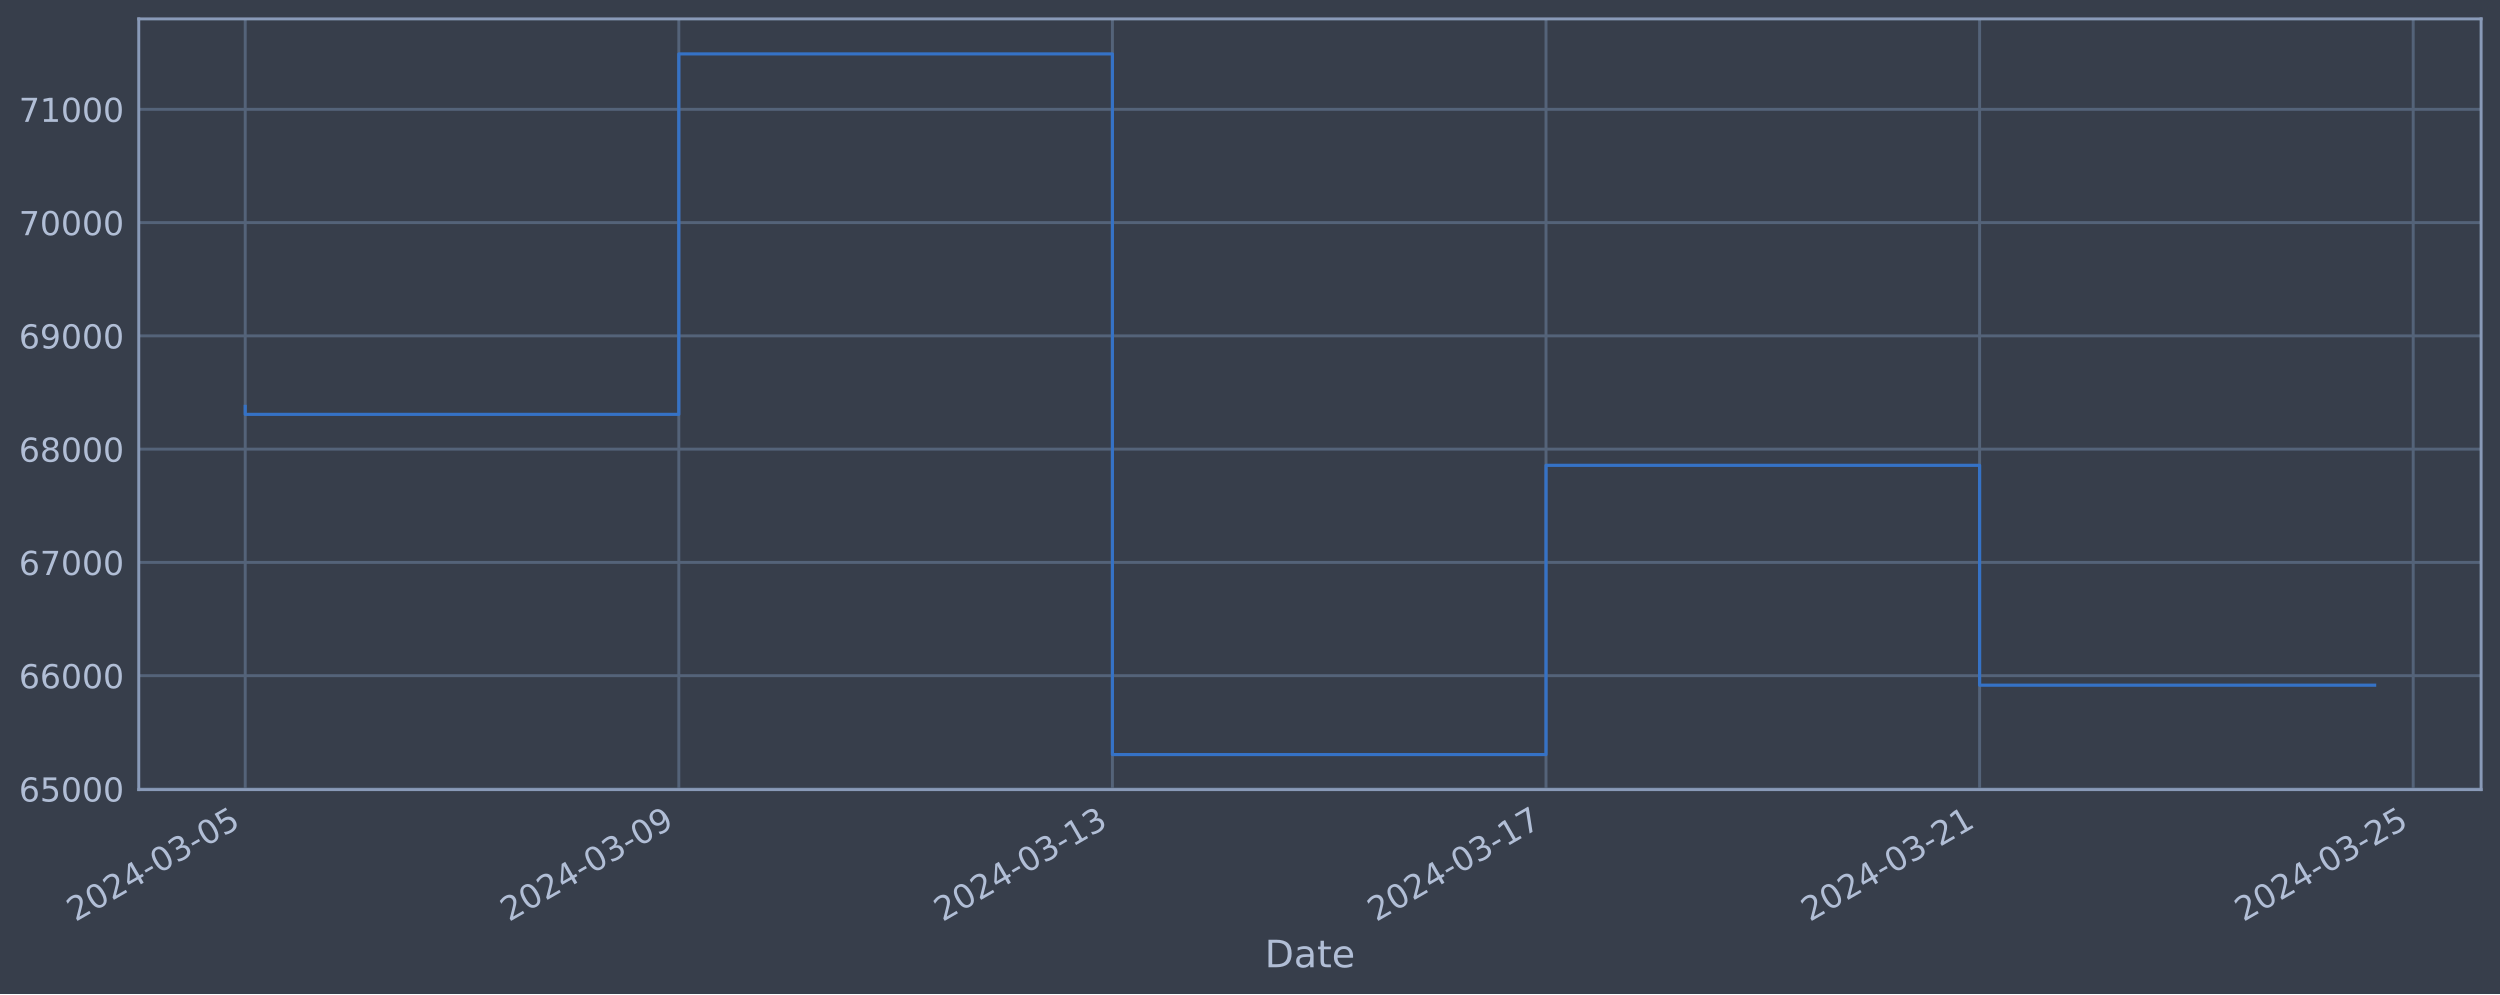
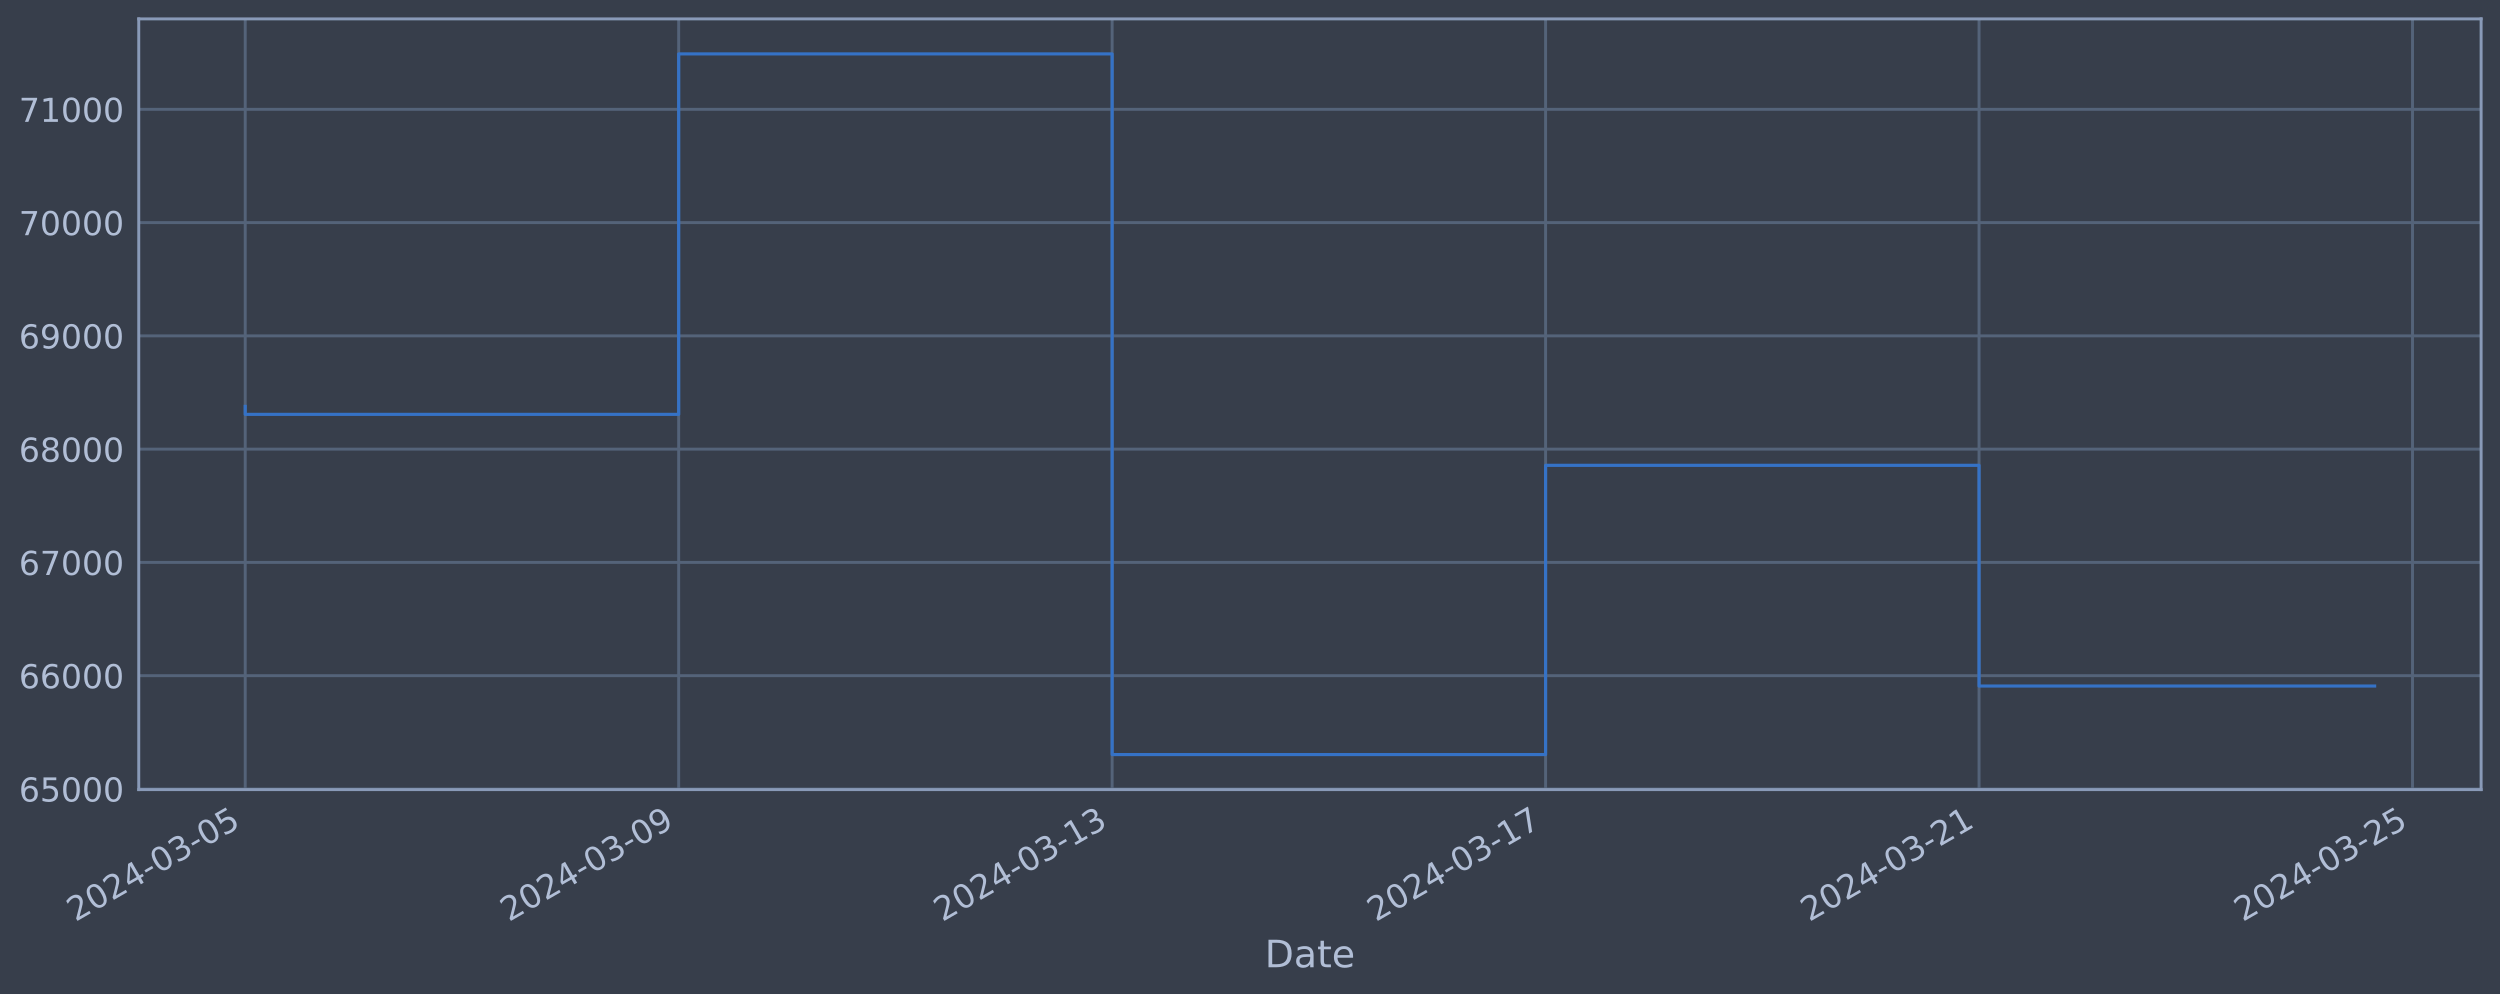
<svg xmlns="http://www.w3.org/2000/svg" xmlns:xlink="http://www.w3.org/1999/xlink" width="952.884pt" height="378.87pt" viewBox="0 0 952.884 378.87" version="1.1">
  <defs>
    <style type="text/css">*{stroke-linejoin: round; stroke-linecap: butt}</style>
  </defs>
  <g id="figure_1">
    <g id="patch_1">
      <path d="M 0 378.87  L 952.884 378.87  L 952.884 0  L 0 0  z " style="fill: #373e4b" />
    </g>
    <g id="axes_1">
      <g id="patch_2">
        <path d="M 52.884 300.96  L 945.684 300.96  L 945.684 7.2  L 52.884 7.2  z " style="fill: #373e4b" />
      </g>
      <g id="matplotlib.axis_1">
        <g id="xtick_1">
          <g id="line2d_1">
-             <path d="M 93.466 300.96  L 93.466 7.2  " clip-path="url(#p443d822e34)" style="fill: none; stroke: #546379; stroke-width: 1.12; stroke-linecap: square" />
+             <path d="M 93.466 300.96  L 93.466 7.2  " clip-path="url(#p6349081210)" style="fill: none; stroke: #546379; stroke-width: 1.12; stroke-linecap: square" />
          </g>
          <g id="line2d_2" />
          <g id="text_1">
            <g style="fill: #b1bed6" transform="translate(28.74006 351.4642) rotate(-30) scale(0.126 -0.126)">
              <defs>
                <path id="DejaVuSans-32" d="M 1228 531  L 3431 531  L 3431 0  L 469 0  L 469 531  Q 828 903 1448 1529  Q 2069 2156 2228 2338  Q 2531 2678 2651 2914  Q 2772 3150 2772 3378  Q 2772 3750 2511 3984  Q 2250 4219 1831 4219  Q 1534 4219 1204 4116  Q 875 4013 500 3803  L 500 4441  Q 881 4594 1212 4672  Q 1544 4750 1819 4750  Q 2544 4750 2975 4387  Q 3406 4025 3406 3419  Q 3406 3131 3298 2873  Q 3191 2616 2906 2266  Q 2828 2175 2409 1742  Q 1991 1309 1228 531  z " transform="scale(0.015625)" />
                <path id="DejaVuSans-30" d="M 2034 4250  Q 1547 4250 1301 3770  Q 1056 3291 1056 2328  Q 1056 1369 1301 889  Q 1547 409 2034 409  Q 2525 409 2770 889  Q 3016 1369 3016 2328  Q 3016 3291 2770 3770  Q 2525 4250 2034 4250  z M 2034 4750  Q 2819 4750 3233 4129  Q 3647 3509 3647 2328  Q 3647 1150 3233 529  Q 2819 -91 2034 -91  Q 1250 -91 836 529  Q 422 1150 422 2328  Q 422 3509 836 4129  Q 1250 4750 2034 4750  z " transform="scale(0.015625)" />
                <path id="DejaVuSans-34" d="M 2419 4116  L 825 1625  L 2419 1625  L 2419 4116  z M 2253 4666  L 3047 4666  L 3047 1625  L 3713 1625  L 3713 1100  L 3047 1100  L 3047 0  L 2419 0  L 2419 1100  L 313 1100  L 313 1709  L 2253 4666  z " transform="scale(0.015625)" />
                <path id="DejaVuSans-2d" d="M 313 2009  L 1997 2009  L 1997 1497  L 313 1497  L 313 2009  z " transform="scale(0.015625)" />
                <path id="DejaVuSans-33" d="M 2597 2516  Q 3050 2419 3304 2112  Q 3559 1806 3559 1356  Q 3559 666 3084 287  Q 2609 -91 1734 -91  Q 1441 -91 1130 -33  Q 819 25 488 141  L 488 750  Q 750 597 1062 519  Q 1375 441 1716 441  Q 2309 441 2620 675  Q 2931 909 2931 1356  Q 2931 1769 2642 2001  Q 2353 2234 1838 2234  L 1294 2234  L 1294 2753  L 1863 2753  Q 2328 2753 2575 2939  Q 2822 3125 2822 3475  Q 2822 3834 2567 4026  Q 2313 4219 1838 4219  Q 1578 4219 1281 4162  Q 984 4106 628 3988  L 628 4550  Q 988 4650 1302 4700  Q 1616 4750 1894 4750  Q 2613 4750 3031 4423  Q 3450 4097 3450 3541  Q 3450 3153 3228 2886  Q 3006 2619 2597 2516  z " transform="scale(0.015625)" />
                <path id="DejaVuSans-35" d="M 691 4666  L 3169 4666  L 3169 4134  L 1269 4134  L 1269 2991  Q 1406 3038 1543 3061  Q 1681 3084 1819 3084  Q 2600 3084 3056 2656  Q 3513 2228 3513 1497  Q 3513 744 3044 326  Q 2575 -91 1722 -91  Q 1428 -91 1123 -41  Q 819 9 494 109  L 494 744  Q 775 591 1075 516  Q 1375 441 1709 441  Q 2250 441 2565 725  Q 2881 1009 2881 1497  Q 2881 1984 2565 2268  Q 2250 2553 1709 2553  Q 1456 2553 1204 2497  Q 953 2441 691 2322  L 691 4666  z " transform="scale(0.015625)" />
              </defs>
              <use xlink:href="#DejaVuSans-32" />
              <use xlink:href="#DejaVuSans-30" x="63.623" />
              <use xlink:href="#DejaVuSans-32" x="127.246" />
              <use xlink:href="#DejaVuSans-34" x="190.869" />
              <use xlink:href="#DejaVuSans-2d" x="254.492" />
              <use xlink:href="#DejaVuSans-30" x="290.576" />
              <use xlink:href="#DejaVuSans-33" x="354.199" />
              <use xlink:href="#DejaVuSans-2d" x="417.822" />
              <use xlink:href="#DejaVuSans-30" x="453.906" />
              <use xlink:href="#DejaVuSans-35" x="517.529" />
            </g>
          </g>
        </g>
        <g id="xtick_2">
          <g id="line2d_3">
-             <path d="M 258.732 300.96  L 258.732 7.2  " clip-path="url(#p443d822e34)" style="fill: none; stroke: #546379; stroke-width: 1.12; stroke-linecap: square" />
+             <path d="M 258.68 300.96  L 258.68 7.2  " clip-path="url(#p6349081210)" style="fill: none; stroke: #546379; stroke-width: 1.12; stroke-linecap: square" />
          </g>
          <g id="line2d_4" />
          <g id="text_2">
-             <g style="fill: #b1bed6" transform="translate(194.0067 351.4642) rotate(-30) scale(0.126 -0.126)">
+             <g style="fill: #b1bed6" transform="translate(193.9542 351.4642) rotate(-30) scale(0.126 -0.126)">
              <defs>
                <path id="DejaVuSans-39" d="M 703 97  L 703 672  Q 941 559 1184 500  Q 1428 441 1663 441  Q 2288 441 2617 861  Q 2947 1281 2994 2138  Q 2813 1869 2534 1725  Q 2256 1581 1919 1581  Q 1219 1581 811 2004  Q 403 2428 403 3163  Q 403 3881 828 4315  Q 1253 4750 1959 4750  Q 2769 4750 3195 4129  Q 3622 3509 3622 2328  Q 3622 1225 3098 567  Q 2575 -91 1691 -91  Q 1453 -91 1209 -44  Q 966 3 703 97  z M 1959 2075  Q 2384 2075 2632 2365  Q 2881 2656 2881 3163  Q 2881 3666 2632 3958  Q 2384 4250 1959 4250  Q 1534 4250 1286 3958  Q 1038 3666 1038 3163  Q 1038 2656 1286 2365  Q 1534 2075 1959 2075  z " transform="scale(0.015625)" />
              </defs>
              <use xlink:href="#DejaVuSans-32" />
              <use xlink:href="#DejaVuSans-30" x="63.623" />
              <use xlink:href="#DejaVuSans-32" x="127.246" />
              <use xlink:href="#DejaVuSans-34" x="190.869" />
              <use xlink:href="#DejaVuSans-2d" x="254.492" />
              <use xlink:href="#DejaVuSans-30" x="290.576" />
              <use xlink:href="#DejaVuSans-33" x="354.199" />
              <use xlink:href="#DejaVuSans-2d" x="417.822" />
              <use xlink:href="#DejaVuSans-30" x="453.906" />
              <use xlink:href="#DejaVuSans-39" x="517.529" />
            </g>
          </g>
        </g>
        <g id="xtick_3">
          <g id="line2d_5">
-             <path d="M 423.999 300.96  L 423.999 7.2  " clip-path="url(#p443d822e34)" style="fill: none; stroke: #546379; stroke-width: 1.12; stroke-linecap: square" />
+             <path d="M 423.894 300.96  L 423.894 7.2  " clip-path="url(#p6349081210)" style="fill: none; stroke: #546379; stroke-width: 1.12; stroke-linecap: square" />
          </g>
          <g id="line2d_6" />
          <g id="text_3">
-             <g style="fill: #b1bed6" transform="translate(359.2734 351.4642) rotate(-30) scale(0.126 -0.126)">
+             <g style="fill: #b1bed6" transform="translate(359.1683 351.4642) rotate(-30) scale(0.126 -0.126)">
              <defs>
                <path id="DejaVuSans-31" d="M 794 531  L 1825 531  L 1825 4091  L 703 3866  L 703 4441  L 1819 4666  L 2450 4666  L 2450 531  L 3481 531  L 3481 0  L 794 0  L 794 531  z " transform="scale(0.015625)" />
              </defs>
              <use xlink:href="#DejaVuSans-32" />
              <use xlink:href="#DejaVuSans-30" x="63.623" />
              <use xlink:href="#DejaVuSans-32" x="127.246" />
              <use xlink:href="#DejaVuSans-34" x="190.869" />
              <use xlink:href="#DejaVuSans-2d" x="254.492" />
              <use xlink:href="#DejaVuSans-30" x="290.576" />
              <use xlink:href="#DejaVuSans-33" x="354.199" />
              <use xlink:href="#DejaVuSans-2d" x="417.822" />
              <use xlink:href="#DejaVuSans-31" x="453.906" />
              <use xlink:href="#DejaVuSans-33" x="517.529" />
            </g>
          </g>
        </g>
        <g id="xtick_4">
          <g id="line2d_7">
-             <path d="M 589.266 300.96  L 589.266 7.2  " clip-path="url(#p443d822e34)" style="fill: none; stroke: #546379; stroke-width: 1.12; stroke-linecap: square" />
+             <path d="M 589.108 300.96  L 589.108 7.2  " clip-path="url(#p6349081210)" style="fill: none; stroke: #546379; stroke-width: 1.12; stroke-linecap: square" />
          </g>
          <g id="line2d_8" />
          <g id="text_4">
-             <g style="fill: #b1bed6" transform="translate(524.5401 351.4642) rotate(-30) scale(0.126 -0.126)">
+             <g style="fill: #b1bed6" transform="translate(524.3824 351.4642) rotate(-30) scale(0.126 -0.126)">
              <defs>
                <path id="DejaVuSans-37" d="M 525 4666  L 3525 4666  L 3525 4397  L 1831 0  L 1172 0  L 2766 4134  L 525 4134  L 525 4666  z " transform="scale(0.015625)" />
              </defs>
              <use xlink:href="#DejaVuSans-32" />
              <use xlink:href="#DejaVuSans-30" x="63.623" />
              <use xlink:href="#DejaVuSans-32" x="127.246" />
              <use xlink:href="#DejaVuSans-34" x="190.869" />
              <use xlink:href="#DejaVuSans-2d" x="254.492" />
              <use xlink:href="#DejaVuSans-30" x="290.576" />
              <use xlink:href="#DejaVuSans-33" x="354.199" />
              <use xlink:href="#DejaVuSans-2d" x="417.822" />
              <use xlink:href="#DejaVuSans-31" x="453.906" />
              <use xlink:href="#DejaVuSans-37" x="517.529" />
            </g>
          </g>
        </g>
        <g id="xtick_5">
          <g id="line2d_9">
-             <path d="M 754.532 300.96  L 754.532 7.2  " clip-path="url(#p443d822e34)" style="fill: none; stroke: #546379; stroke-width: 1.12; stroke-linecap: square" />
+             <path d="M 754.322 300.96  L 754.322 7.2  " clip-path="url(#p6349081210)" style="fill: none; stroke: #546379; stroke-width: 1.12; stroke-linecap: square" />
          </g>
          <g id="line2d_10" />
          <g id="text_5">
-             <g style="fill: #b1bed6" transform="translate(689.8068 351.4642) rotate(-30) scale(0.126 -0.126)">
+             <g style="fill: #b1bed6" transform="translate(689.5965 351.4642) rotate(-30) scale(0.126 -0.126)">
              <use xlink:href="#DejaVuSans-32" />
              <use xlink:href="#DejaVuSans-30" x="63.623" />
              <use xlink:href="#DejaVuSans-32" x="127.246" />
              <use xlink:href="#DejaVuSans-34" x="190.869" />
              <use xlink:href="#DejaVuSans-2d" x="254.492" />
              <use xlink:href="#DejaVuSans-30" x="290.576" />
              <use xlink:href="#DejaVuSans-33" x="354.199" />
              <use xlink:href="#DejaVuSans-2d" x="417.822" />
              <use xlink:href="#DejaVuSans-32" x="453.906" />
              <use xlink:href="#DejaVuSans-31" x="517.529" />
            </g>
          </g>
        </g>
        <g id="xtick_6">
          <g id="line2d_11">
-             <path d="M 919.799 300.96  L 919.799 7.2  " clip-path="url(#p443d822e34)" style="fill: none; stroke: #546379; stroke-width: 1.12; stroke-linecap: square" />
+             <path d="M 919.536 300.96  L 919.536 7.2  " clip-path="url(#p6349081210)" style="fill: none; stroke: #546379; stroke-width: 1.12; stroke-linecap: square" />
          </g>
          <g id="line2d_12" />
          <g id="text_6">
-             <g style="fill: #b1bed6" transform="translate(855.0735 351.4642) rotate(-30) scale(0.126 -0.126)">
+             <g style="fill: #b1bed6" transform="translate(854.8107 351.4642) rotate(-30) scale(0.126 -0.126)">
              <use xlink:href="#DejaVuSans-32" />
              <use xlink:href="#DejaVuSans-30" x="63.623" />
              <use xlink:href="#DejaVuSans-32" x="127.246" />
              <use xlink:href="#DejaVuSans-34" x="190.869" />
              <use xlink:href="#DejaVuSans-2d" x="254.492" />
              <use xlink:href="#DejaVuSans-30" x="290.576" />
              <use xlink:href="#DejaVuSans-33" x="354.199" />
              <use xlink:href="#DejaVuSans-2d" x="417.822" />
              <use xlink:href="#DejaVuSans-32" x="453.906" />
              <use xlink:href="#DejaVuSans-35" x="517.529" />
            </g>
          </g>
        </g>
        <g id="text_7">
          <g style="fill: #b1bed6" transform="translate(482.0746 368.6753) scale(0.144 -0.144)">
            <defs>
              <path id="DejaVuSans-44" d="M 1259 4147  L 1259 519  L 2022 519  Q 2988 519 3436 956  Q 3884 1394 3884 2338  Q 3884 3275 3436 3711  Q 2988 4147 2022 4147  L 1259 4147  z M 628 4666  L 1925 4666  Q 3281 4666 3915 4102  Q 4550 3538 4550 2338  Q 4550 1131 3912 565  Q 3275 0 1925 0  L 628 0  L 628 4666  z " transform="scale(0.015625)" />
              <path id="DejaVuSans-61" d="M 2194 1759  Q 1497 1759 1228 1600  Q 959 1441 959 1056  Q 959 750 1161 570  Q 1363 391 1709 391  Q 2188 391 2477 730  Q 2766 1069 2766 1631  L 2766 1759  L 2194 1759  z M 3341 1997  L 3341 0  L 2766 0  L 2766 531  Q 2569 213 2275 61  Q 1981 -91 1556 -91  Q 1019 -91 701 211  Q 384 513 384 1019  Q 384 1609 779 1909  Q 1175 2209 1959 2209  L 2766 2209  L 2766 2266  Q 2766 2663 2505 2880  Q 2244 3097 1772 3097  Q 1472 3097 1187 3025  Q 903 2953 641 2809  L 641 3341  Q 956 3463 1253 3523  Q 1550 3584 1831 3584  Q 2591 3584 2966 3190  Q 3341 2797 3341 1997  z " transform="scale(0.015625)" />
              <path id="DejaVuSans-74" d="M 1172 4494  L 1172 3500  L 2356 3500  L 2356 3053  L 1172 3053  L 1172 1153  Q 1172 725 1289 603  Q 1406 481 1766 481  L 2356 481  L 2356 0  L 1766 0  Q 1100 0 847 248  Q 594 497 594 1153  L 594 3053  L 172 3053  L 172 3500  L 594 3500  L 594 4494  L 1172 4494  z " transform="scale(0.015625)" />
              <path id="DejaVuSans-65" d="M 3597 1894  L 3597 1613  L 953 1613  Q 991 1019 1311 708  Q 1631 397 2203 397  Q 2534 397 2845 478  Q 3156 559 3463 722  L 3463 178  Q 3153 47 2828 -22  Q 2503 -91 2169 -91  Q 1331 -91 842 396  Q 353 884 353 1716  Q 353 2575 817 3079  Q 1281 3584 2069 3584  Q 2775 3584 3186 3129  Q 3597 2675 3597 1894  z M 3022 2063  Q 3016 2534 2758 2815  Q 2500 3097 2075 3097  Q 1594 3097 1305 2825  Q 1016 2553 972 2059  L 3022 2063  z " transform="scale(0.015625)" />
            </defs>
            <use xlink:href="#DejaVuSans-44" />
            <use xlink:href="#DejaVuSans-61" x="77.002" />
            <use xlink:href="#DejaVuSans-74" x="138.281" />
            <use xlink:href="#DejaVuSans-65" x="177.49" />
          </g>
        </g>
      </g>
      <g id="matplotlib.axis_2">
        <g id="ytick_1">
          <g id="line2d_13">
-             <path d="M 52.884 300.718  L 945.684 300.718  " clip-path="url(#p443d822e34)" style="fill: none; stroke: #546379; stroke-width: 1.12; stroke-linecap: square" />
+             <path d="M 52.884 300.718  L 945.684 300.718  " clip-path="url(#p6349081210)" style="fill: none; stroke: #546379; stroke-width: 1.12; stroke-linecap: square" />
          </g>
          <g id="line2d_14" />
          <g id="text_8">
            <g style="fill: #b1bed6" transform="translate(7.2 305.5049) scale(0.126 -0.126)">
              <defs>
                <path id="DejaVuSans-36" d="M 2113 2584  Q 1688 2584 1439 2293  Q 1191 2003 1191 1497  Q 1191 994 1439 701  Q 1688 409 2113 409  Q 2538 409 2786 701  Q 3034 994 3034 1497  Q 3034 2003 2786 2293  Q 2538 2584 2113 2584  z M 3366 4563  L 3366 3988  Q 3128 4100 2886 4159  Q 2644 4219 2406 4219  Q 1781 4219 1451 3797  Q 1122 3375 1075 2522  Q 1259 2794 1537 2939  Q 1816 3084 2150 3084  Q 2853 3084 3261 2657  Q 3669 2231 3669 1497  Q 3669 778 3244 343  Q 2819 -91 2113 -91  Q 1303 -91 875 529  Q 447 1150 447 2328  Q 447 3434 972 4092  Q 1497 4750 2381 4750  Q 2619 4750 2861 4703  Q 3103 4656 3366 4563  z " transform="scale(0.015625)" />
              </defs>
              <use xlink:href="#DejaVuSans-36" />
              <use xlink:href="#DejaVuSans-35" x="63.623" />
              <use xlink:href="#DejaVuSans-30" x="127.246" />
              <use xlink:href="#DejaVuSans-30" x="190.869" />
              <use xlink:href="#DejaVuSans-30" x="254.492" />
            </g>
          </g>
        </g>
        <g id="ytick_2">
          <g id="line2d_15">
-             <path d="M 52.884 257.544  L 945.684 257.544  " clip-path="url(#p443d822e34)" style="fill: none; stroke: #546379; stroke-width: 1.12; stroke-linecap: square" />
+             <path d="M 52.884 257.544  L 945.684 257.544  " clip-path="url(#p6349081210)" style="fill: none; stroke: #546379; stroke-width: 1.12; stroke-linecap: square" />
          </g>
          <g id="line2d_16" />
          <g id="text_9">
            <g style="fill: #b1bed6" transform="translate(7.2 262.331) scale(0.126 -0.126)">
              <use xlink:href="#DejaVuSans-36" />
              <use xlink:href="#DejaVuSans-36" x="63.623" />
              <use xlink:href="#DejaVuSans-30" x="127.246" />
              <use xlink:href="#DejaVuSans-30" x="190.869" />
              <use xlink:href="#DejaVuSans-30" x="254.492" />
            </g>
          </g>
        </g>
        <g id="ytick_3">
          <g id="line2d_17">
-             <path d="M 52.884 214.37  L 945.684 214.37  " clip-path="url(#p443d822e34)" style="fill: none; stroke: #546379; stroke-width: 1.12; stroke-linecap: square" />
+             <path d="M 52.884 214.37  L 945.684 214.37  " clip-path="url(#p6349081210)" style="fill: none; stroke: #546379; stroke-width: 1.12; stroke-linecap: square" />
          </g>
          <g id="line2d_18" />
          <g id="text_10">
            <g style="fill: #b1bed6" transform="translate(7.2 219.157) scale(0.126 -0.126)">
              <use xlink:href="#DejaVuSans-36" />
              <use xlink:href="#DejaVuSans-37" x="63.623" />
              <use xlink:href="#DejaVuSans-30" x="127.246" />
              <use xlink:href="#DejaVuSans-30" x="190.869" />
              <use xlink:href="#DejaVuSans-30" x="254.492" />
            </g>
          </g>
        </g>
        <g id="ytick_4">
          <g id="line2d_19">
-             <path d="M 52.884 171.196  L 945.684 171.196  " clip-path="url(#p443d822e34)" style="fill: none; stroke: #546379; stroke-width: 1.12; stroke-linecap: square" />
+             <path d="M 52.884 171.196  L 945.684 171.196  " clip-path="url(#p6349081210)" style="fill: none; stroke: #546379; stroke-width: 1.12; stroke-linecap: square" />
          </g>
          <g id="line2d_20" />
          <g id="text_11">
            <g style="fill: #b1bed6" transform="translate(7.2 175.9831) scale(0.126 -0.126)">
              <defs>
                <path id="DejaVuSans-38" d="M 2034 2216  Q 1584 2216 1326 1975  Q 1069 1734 1069 1313  Q 1069 891 1326 650  Q 1584 409 2034 409  Q 2484 409 2743 651  Q 3003 894 3003 1313  Q 3003 1734 2745 1975  Q 2488 2216 2034 2216  z M 1403 2484  Q 997 2584 770 2862  Q 544 3141 544 3541  Q 544 4100 942 4425  Q 1341 4750 2034 4750  Q 2731 4750 3128 4425  Q 3525 4100 3525 3541  Q 3525 3141 3298 2862  Q 3072 2584 2669 2484  Q 3125 2378 3379 2068  Q 3634 1759 3634 1313  Q 3634 634 3220 271  Q 2806 -91 2034 -91  Q 1263 -91 848 271  Q 434 634 434 1313  Q 434 1759 690 2068  Q 947 2378 1403 2484  z M 1172 3481  Q 1172 3119 1398 2916  Q 1625 2713 2034 2713  Q 2441 2713 2670 2916  Q 2900 3119 2900 3481  Q 2900 3844 2670 4047  Q 2441 4250 2034 4250  Q 1625 4250 1398 4047  Q 1172 3844 1172 3481  z " transform="scale(0.015625)" />
              </defs>
              <use xlink:href="#DejaVuSans-36" />
              <use xlink:href="#DejaVuSans-38" x="63.623" />
              <use xlink:href="#DejaVuSans-30" x="127.246" />
              <use xlink:href="#DejaVuSans-30" x="190.869" />
              <use xlink:href="#DejaVuSans-30" x="254.492" />
            </g>
          </g>
        </g>
        <g id="ytick_5">
          <g id="line2d_21">
-             <path d="M 52.884 128.022  L 945.684 128.022  " clip-path="url(#p443d822e34)" style="fill: none; stroke: #546379; stroke-width: 1.12; stroke-linecap: square" />
+             <path d="M 52.884 128.022  L 945.684 128.022  " clip-path="url(#p6349081210)" style="fill: none; stroke: #546379; stroke-width: 1.12; stroke-linecap: square" />
          </g>
          <g id="line2d_22" />
          <g id="text_12">
            <g style="fill: #b1bed6" transform="translate(7.2 132.8092) scale(0.126 -0.126)">
              <use xlink:href="#DejaVuSans-36" />
              <use xlink:href="#DejaVuSans-39" x="63.623" />
              <use xlink:href="#DejaVuSans-30" x="127.246" />
              <use xlink:href="#DejaVuSans-30" x="190.869" />
              <use xlink:href="#DejaVuSans-30" x="254.492" />
            </g>
          </g>
        </g>
        <g id="ytick_6">
          <g id="line2d_23">
-             <path d="M 52.884 84.848  L 945.684 84.848  " clip-path="url(#p443d822e34)" style="fill: none; stroke: #546379; stroke-width: 1.12; stroke-linecap: square" />
+             <path d="M 52.884 84.848  L 945.684 84.848  " clip-path="url(#p6349081210)" style="fill: none; stroke: #546379; stroke-width: 1.12; stroke-linecap: square" />
          </g>
          <g id="line2d_24" />
          <g id="text_13">
            <g style="fill: #b1bed6" transform="translate(7.2 89.63523) scale(0.126 -0.126)">
              <use xlink:href="#DejaVuSans-37" />
              <use xlink:href="#DejaVuSans-30" x="63.623" />
              <use xlink:href="#DejaVuSans-30" x="127.246" />
              <use xlink:href="#DejaVuSans-30" x="190.869" />
              <use xlink:href="#DejaVuSans-30" x="254.492" />
            </g>
          </g>
        </g>
        <g id="ytick_7">
          <g id="line2d_25">
-             <path d="M 52.884 41.674  L 945.684 41.674  " clip-path="url(#p443d822e34)" style="fill: none; stroke: #546379; stroke-width: 1.12; stroke-linecap: square" />
+             <path d="M 52.884 41.674  L 945.684 41.674  " clip-path="url(#p6349081210)" style="fill: none; stroke: #546379; stroke-width: 1.12; stroke-linecap: square" />
          </g>
          <g id="line2d_26" />
          <g id="text_14">
            <g style="fill: #b1bed6" transform="translate(7.2 46.4613) scale(0.126 -0.126)">
              <use xlink:href="#DejaVuSans-37" />
              <use xlink:href="#DejaVuSans-31" x="63.623" />
              <use xlink:href="#DejaVuSans-30" x="127.246" />
              <use xlink:href="#DejaVuSans-30" x="190.869" />
              <use xlink:href="#DejaVuSans-30" x="254.492" />
            </g>
          </g>
        </g>
      </g>
      <g id="line2d_27">
-         <path d="M 93.466 154.891  L 93.466 157.946  L 258.732 157.946  L 258.732 20.553  L 423.999 20.553  L 423.999 287.607  L 589.266 287.607  L 589.266 177.362  L 754.532 177.362  L 754.532 261.169  L 905.102 261.169  " clip-path="url(#p443d822e34)" style="fill: none; stroke: #3572c6; stroke-width: 1.2; stroke-linecap: square" />
+         <path d="M 93.466 154.891  L 93.466 157.946  L 258.68 157.946  L 258.68 20.553  L 423.894 20.553  L 423.894 287.607  L 589.108 287.607  L 589.108 177.362  L 754.322 177.362  L 754.322 261.482  L 905.102 261.482  " clip-path="url(#p6349081210)" style="fill: none; stroke: #3572c6; stroke-width: 1.2; stroke-linecap: square" />
      </g>
      <g id="patch_3">
        <path d="M 52.884 300.96  L 52.884 7.2  " style="fill: none; stroke: #899ab8; stroke-width: 1.12; stroke-linejoin: miter; stroke-linecap: square" />
      </g>
      <g id="patch_4">
        <path d="M 945.684 300.96  L 945.684 7.2  " style="fill: none; stroke: #899ab8; stroke-width: 1.12; stroke-linejoin: miter; stroke-linecap: square" />
      </g>
      <g id="patch_5">
        <path d="M 52.884 300.96  L 945.684 300.96  " style="fill: none; stroke: #899ab8; stroke-width: 1.12; stroke-linejoin: miter; stroke-linecap: square" />
      </g>
      <g id="patch_6">
        <path d="M 52.884 7.2  L 945.684 7.2  " style="fill: none; stroke: #899ab8; stroke-width: 1.12; stroke-linejoin: miter; stroke-linecap: square" />
      </g>
    </g>
  </g>
  <defs>
-     <clipPath id="p443d822e34">
+     <clipPath id="p6349081210">
      <rect x="52.884" y="7.2" width="892.8" height="293.76" />
    </clipPath>
  </defs>
</svg>
